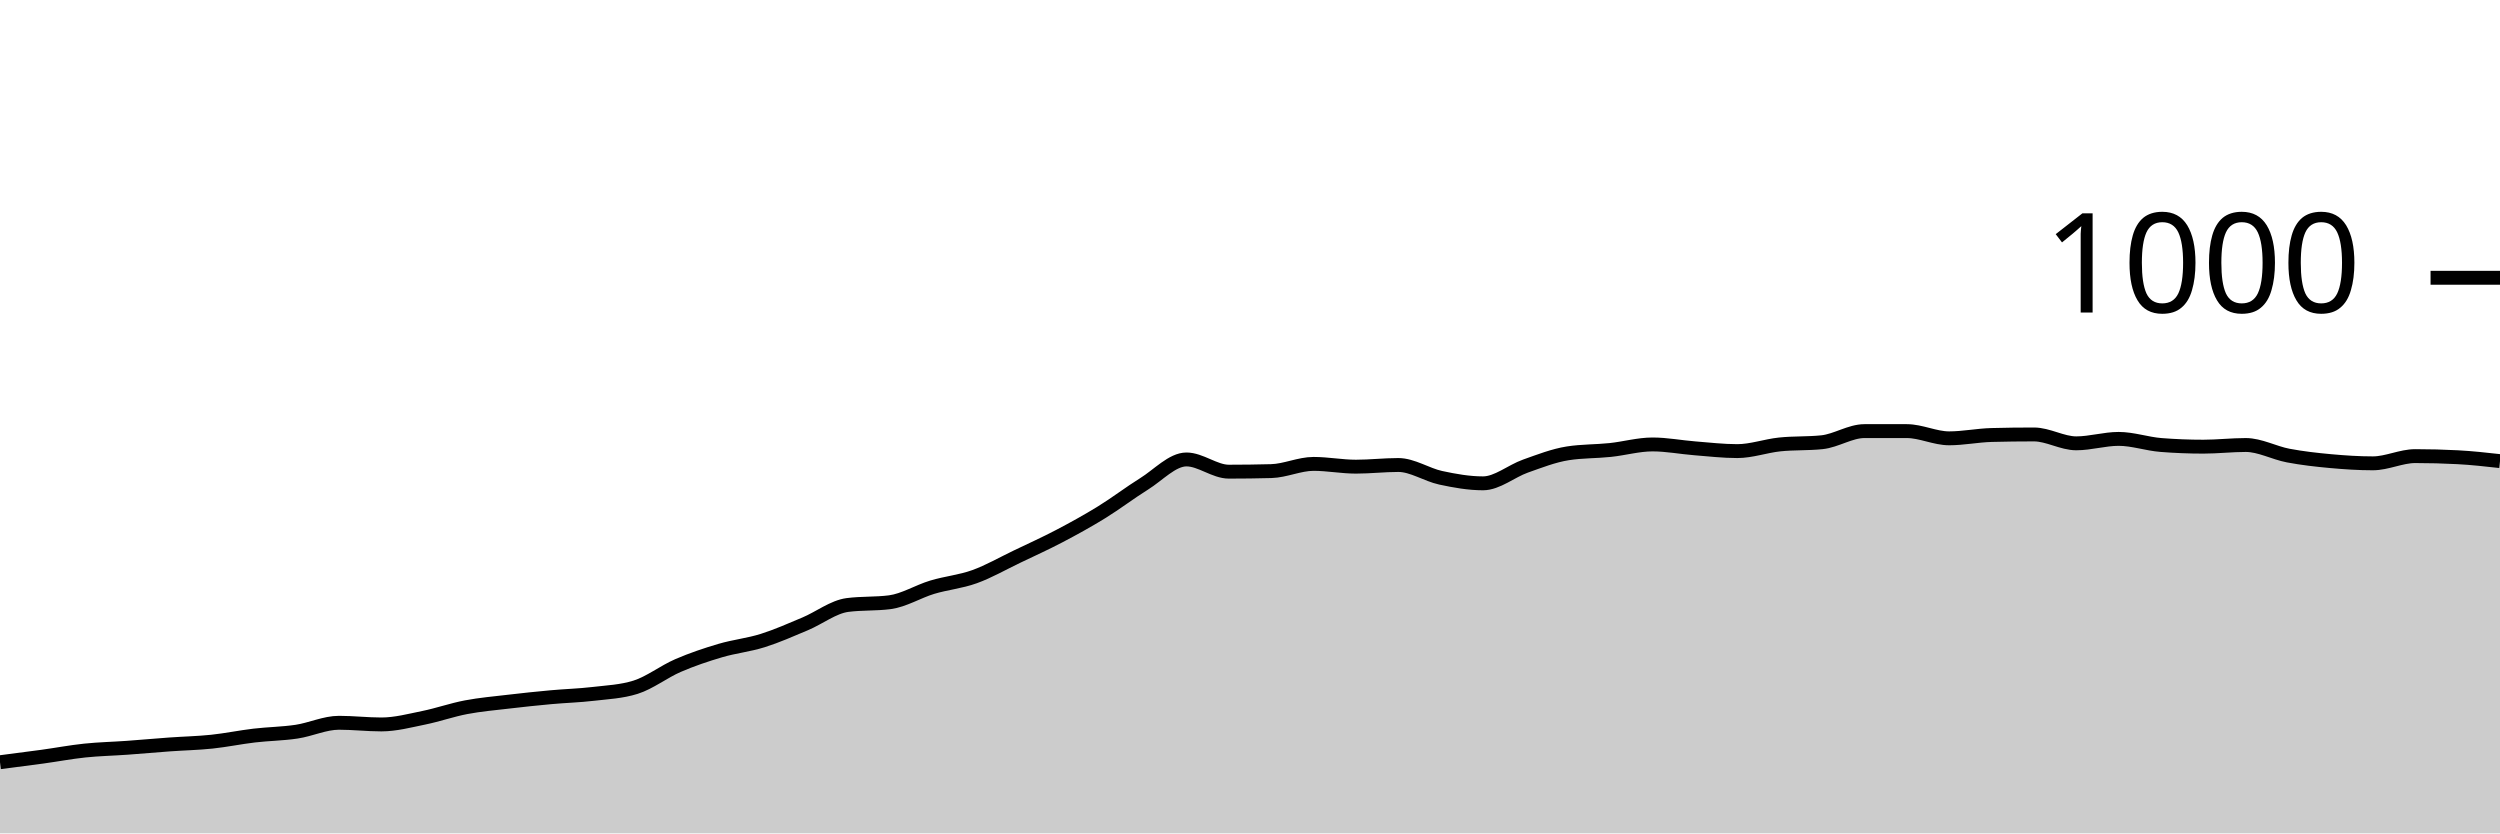
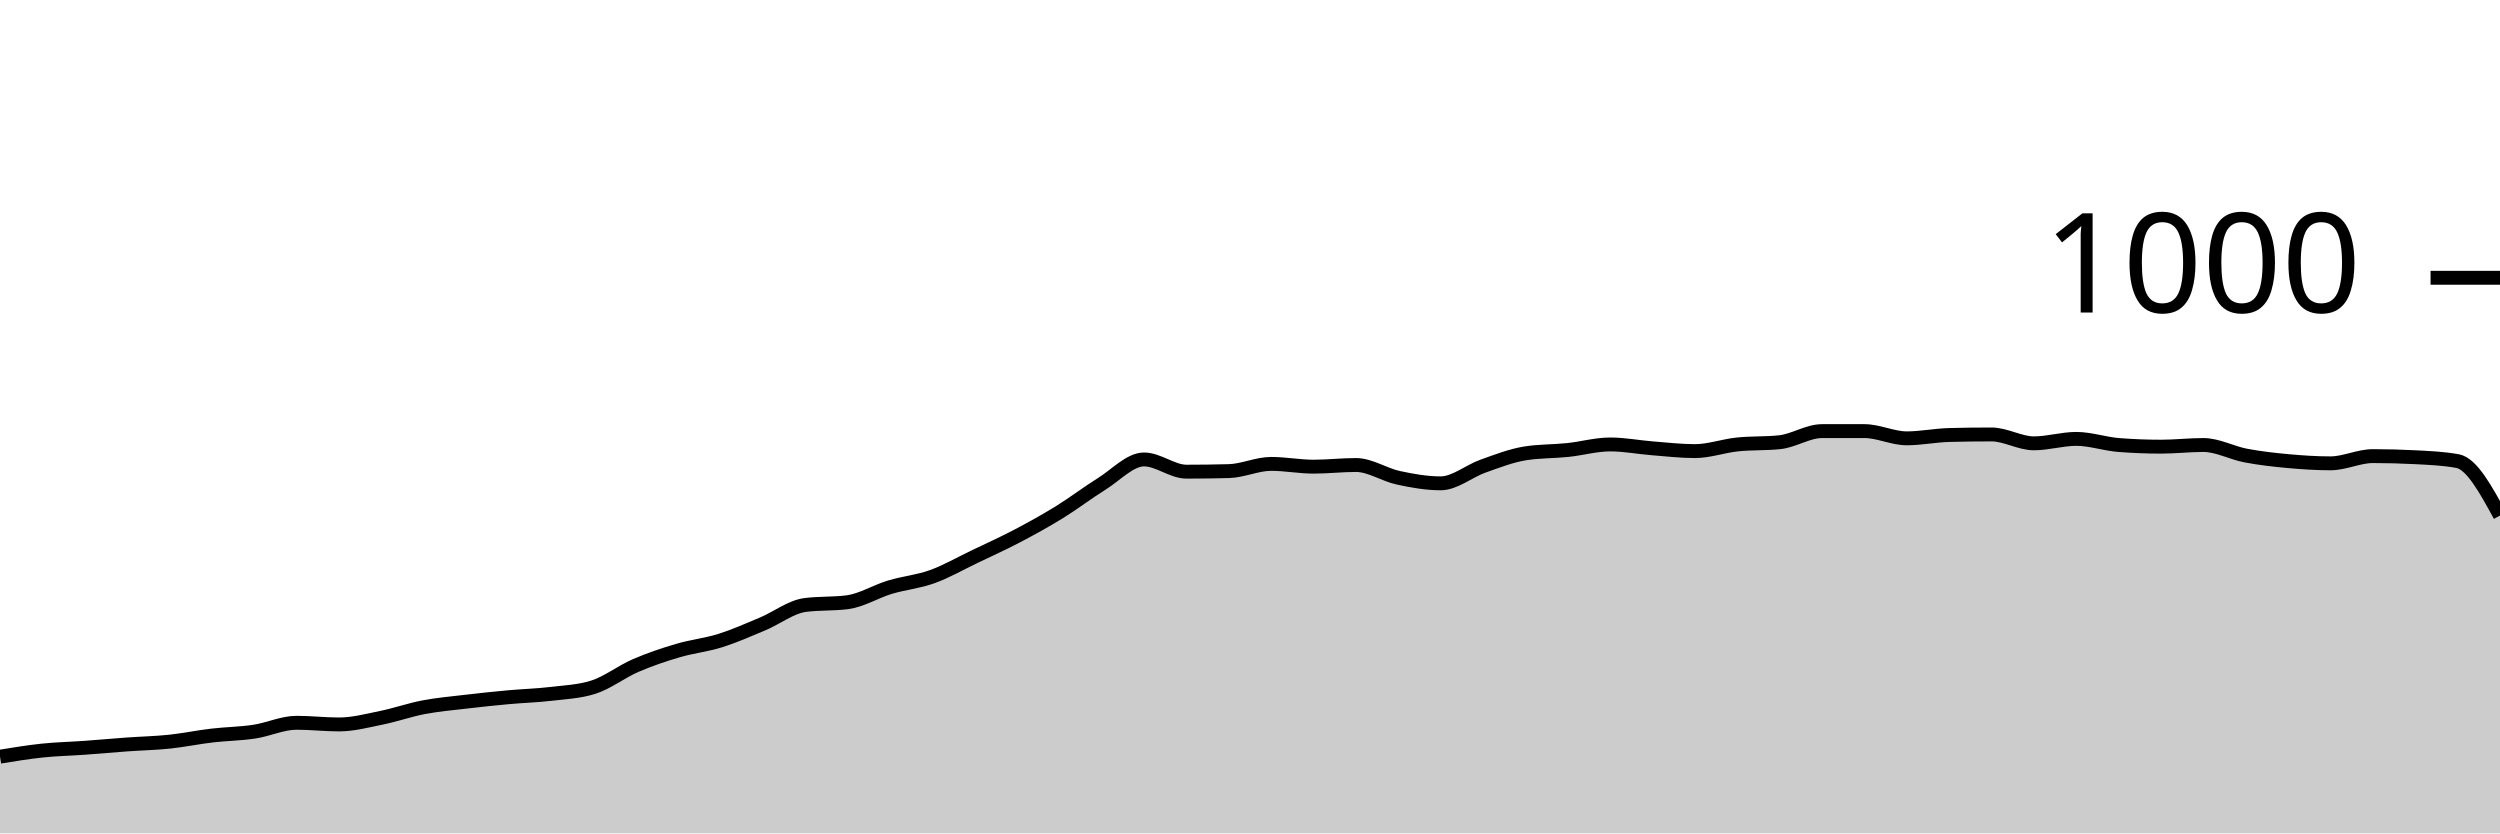
<svg xmlns="http://www.w3.org/2000/svg" viewBox="0 0 180 60">
  <g transform="translate(0,20)">
-     <path class="area" fill="rgba(0, 0, 0, 0.2)" d="M0,34.88C1.017,34.75,2.034,34.62,3.051,34.48C4.068,34.34,5.085,34.147,6.102,34.04C7.119,33.933,8.136,33.913,9.153,33.84C10.169,33.767,11.186,33.673,12.203,33.6C13.22,33.527,14.237,33.507,15.254,33.4C16.271,33.293,17.288,33.08,18.305,32.96C19.322,32.84,20.339,32.833,21.356,32.68C22.373,32.527,23.39,32.04,24.407,32.04C25.424,32.04,26.441,32.16,27.458,32.16C28.475,32.16,29.492,31.887,30.508,31.68C31.525,31.473,32.542,31.113,33.559,30.92C34.576,30.727,35.593,30.64,36.61,30.52C37.627,30.4,38.644,30.293,39.661,30.2C40.678,30.107,41.695,30.08,42.712,29.96C43.729,29.84,44.746,29.8,45.763,29.48C46.78,29.16,47.797,28.36,48.814,27.92C49.831,27.48,50.847,27.14,51.864,26.84C52.881,26.54,53.898,26.44,54.915,26.12C55.932,25.8,56.949,25.347,57.966,24.92C58.983,24.493,60,23.693,61.017,23.56C62.034,23.427,63.051,23.493,64.068,23.36C65.085,23.227,66.102,22.587,67.119,22.28C68.136,21.973,69.153,21.887,70.169,21.52C71.186,21.153,72.203,20.567,73.22,20.08C74.237,19.593,75.254,19.133,76.271,18.6C77.288,18.067,78.305,17.507,79.322,16.88C80.339,16.253,81.356,15.473,82.373,14.84C83.39,14.207,84.407,13.08,85.424,13.08C86.441,13.08,87.458,13.96,88.475,13.96C89.492,13.96,90.508,13.947,91.525,13.92C92.542,13.893,93.559,13.4,94.576,13.4C95.593,13.4,96.61,13.6,97.627,13.6C98.644,13.6,99.661,13.48,100.678,13.48C101.695,13.48,102.712,14.18,103.729,14.4C104.746,14.62,105.763,14.8,106.78,14.8C107.797,14.8,108.814,13.92,109.831,13.56C110.847,13.2,111.864,12.8,112.881,12.64C113.898,12.48,114.915,12.507,115.932,12.4C116.949,12.293,117.966,12,118.983,12C120,12,121.017,12.2,122.034,12.28C123.051,12.36,124.068,12.48,125.085,12.48C126.102,12.48,127.119,12.107,128.136,12C129.153,11.893,130.169,11.947,131.186,11.84C132.203,11.733,133.22,11.04,134.237,11.04C135.254,11.04,136.271,11.04,137.288,11.04C138.305,11.04,139.322,11.56,140.339,11.56C141.356,11.56,142.373,11.347,143.39,11.32C144.407,11.293,145.424,11.28,146.441,11.28C147.458,11.28,148.475,11.92,149.492,11.92C150.508,11.92,151.525,11.6,152.542,11.6C153.559,11.6,154.576,11.96,155.593,12.04C156.61,12.12,157.627,12.16,158.644,12.16C159.661,12.16,160.678,12.04,161.695,12.04C162.712,12.04,163.729,12.607,164.746,12.8C165.763,12.993,166.78,13.107,167.797,13.2C168.814,13.293,169.831,13.36,170.847,13.36C171.864,13.36,172.881,12.84,173.898,12.84C174.915,12.84,175.932,12.867,176.949,12.92C177.966,12.973,178.983,13.087,180,13.2L180,40C178.983,40,177.966,40,176.949,40C175.932,40,174.915,40,173.898,40C172.881,40,171.864,40,170.847,40C169.831,40,168.814,40,167.797,40C166.78,40,165.763,40,164.746,40C163.729,40,162.712,40,161.695,40C160.678,40,159.661,40,158.644,40C157.627,40,156.61,40,155.593,40C154.576,40,153.559,40,152.542,40C151.525,40,150.508,40,149.492,40C148.475,40,147.458,40,146.441,40C145.424,40,144.407,40,143.39,40C142.373,40,141.356,40,140.339,40C139.322,40,138.305,40,137.288,40C136.271,40,135.254,40,134.237,40C133.22,40,132.203,40,131.186,40C130.169,40,129.153,40,128.136,40C127.119,40,126.102,40,125.085,40C124.068,40,123.051,40,122.034,40C121.017,40,120,40,118.983,40C117.966,40,116.949,40,115.932,40C114.915,40,113.898,40,112.881,40C111.864,40,110.847,40,109.831,40C108.814,40,107.797,40,106.78,40C105.763,40,104.746,40,103.729,40C102.712,40,101.695,40,100.678,40C99.661,40,98.644,40,97.627,40C96.61,40,95.593,40,94.576,40C93.559,40,92.542,40,91.525,40C90.508,40,89.492,40,88.475,40C87.458,40,86.441,40,85.424,40C84.407,40,83.39,40,82.373,40C81.356,40,80.339,40,79.322,40C78.305,40,77.288,40,76.271,40C75.254,40,74.237,40,73.22,40C72.203,40,71.186,40,70.169,40C69.153,40,68.136,40,67.119,40C66.102,40,65.085,40,64.068,40C63.051,40,62.034,40,61.017,40C60,40,58.983,40,57.966,40C56.949,40,55.932,40,54.915,40C53.898,40,52.881,40,51.864,40C50.847,40,49.831,40,48.814,40C47.797,40,46.78,40,45.763,40C44.746,40,43.729,40,42.712,40C41.695,40,40.678,40,39.661,40C38.644,40,37.627,40,36.61,40C35.593,40,34.576,40,33.559,40C32.542,40,31.525,40,30.508,40C29.492,40,28.475,40,27.458,40C26.441,40,25.424,40,24.407,40C23.39,40,22.373,40,21.356,40C20.339,40,19.322,40,18.305,40C17.288,40,16.271,40,15.254,40C14.237,40,13.22,40,12.203,40C11.186,40,10.169,40,9.153,40C8.136,40,7.119,40,6.102,40C5.085,40,4.068,40,3.051,40C2.034,40,1.017,40,0,40Z" />
-     <path class="line" stroke="black" fill="none" d="M0,34.88C1.017,34.75,2.034,34.62,3.051,34.48C4.068,34.34,5.085,34.147,6.102,34.04C7.119,33.933,8.136,33.913,9.153,33.84C10.169,33.767,11.186,33.673,12.203,33.6C13.22,33.527,14.237,33.507,15.254,33.4C16.271,33.293,17.288,33.08,18.305,32.96C19.322,32.84,20.339,32.833,21.356,32.68C22.373,32.527,23.39,32.04,24.407,32.04C25.424,32.04,26.441,32.16,27.458,32.16C28.475,32.16,29.492,31.887,30.508,31.68C31.525,31.473,32.542,31.113,33.559,30.92C34.576,30.727,35.593,30.64,36.61,30.52C37.627,30.4,38.644,30.293,39.661,30.2C40.678,30.107,41.695,30.08,42.712,29.96C43.729,29.84,44.746,29.8,45.763,29.48C46.78,29.16,47.797,28.36,48.814,27.92C49.831,27.48,50.847,27.14,51.864,26.84C52.881,26.54,53.898,26.44,54.915,26.12C55.932,25.8,56.949,25.347,57.966,24.92C58.983,24.493,60,23.693,61.017,23.56C62.034,23.427,63.051,23.493,64.068,23.36C65.085,23.227,66.102,22.587,67.119,22.28C68.136,21.973,69.153,21.887,70.169,21.52C71.186,21.153,72.203,20.567,73.22,20.08C74.237,19.593,75.254,19.133,76.271,18.6C77.288,18.067,78.305,17.507,79.322,16.88C80.339,16.253,81.356,15.473,82.373,14.84C83.39,14.207,84.407,13.08,85.424,13.08C86.441,13.08,87.458,13.96,88.475,13.96C89.492,13.96,90.508,13.947,91.525,13.92C92.542,13.893,93.559,13.4,94.576,13.4C95.593,13.4,96.61,13.6,97.627,13.6C98.644,13.6,99.661,13.48,100.678,13.48C101.695,13.48,102.712,14.18,103.729,14.4C104.746,14.62,105.763,14.8,106.78,14.8C107.797,14.8,108.814,13.92,109.831,13.56C110.847,13.2,111.864,12.8,112.881,12.64C113.898,12.48,114.915,12.507,115.932,12.4C116.949,12.293,117.966,12,118.983,12C120,12,121.017,12.2,122.034,12.28C123.051,12.36,124.068,12.48,125.085,12.48C126.102,12.48,127.119,12.107,128.136,12C129.153,11.893,130.169,11.947,131.186,11.84C132.203,11.733,133.22,11.04,134.237,11.04C135.254,11.04,136.271,11.04,137.288,11.04C138.305,11.04,139.322,11.56,140.339,11.56C141.356,11.56,142.373,11.347,143.39,11.32C144.407,11.293,145.424,11.28,146.441,11.28C147.458,11.28,148.475,11.92,149.492,11.92C150.508,11.92,151.525,11.6,152.542,11.6C153.559,11.6,154.576,11.96,155.593,12.04C156.61,12.12,157.627,12.16,158.644,12.16C159.661,12.16,160.678,12.04,161.695,12.04C162.712,12.04,163.729,12.607,164.746,12.8C165.763,12.993,166.78,13.107,167.797,13.2C168.814,13.293,169.831,13.36,170.847,13.36C171.864,13.36,172.881,12.84,173.898,12.84C174.915,12.84,175.932,12.867,176.949,12.92C177.966,12.973,178.983,13.087,180,13.2" />
+     <path class="area" fill="rgba(0, 0, 0, 0.2)" d="M0,34.48C1.017,34.313,2.034,34.147,3.051,34.04C4.068,33.933,5.085,33.913,6.102,33.84C7.119,33.767,8.136,33.673,9.153,33.6C10.169,33.527,11.186,33.507,12.203,33.4C13.22,33.293,14.237,33.08,15.254,32.96C16.271,32.84,17.288,32.833,18.305,32.68C19.322,32.527,20.339,32.04,21.356,32.04C22.373,32.04,23.39,32.16,24.407,32.16C25.424,32.16,26.441,31.887,27.458,31.68C28.475,31.473,29.492,31.113,30.508,30.92C31.525,30.727,32.542,30.64,33.559,30.52C34.576,30.4,35.593,30.293,36.61,30.2C37.627,30.107,38.644,30.08,39.661,29.96C40.678,29.84,41.695,29.8,42.712,29.48C43.729,29.16,44.746,28.36,45.763,27.92C46.78,27.48,47.797,27.14,48.814,26.84C49.831,26.54,50.847,26.44,51.864,26.12C52.881,25.8,53.898,25.347,54.915,24.92C55.932,24.493,56.949,23.693,57.966,23.56C58.983,23.427,60,23.493,61.017,23.36C62.034,23.227,63.051,22.587,64.068,22.28C65.085,21.973,66.102,21.887,67.119,21.52C68.136,21.153,69.153,20.567,70.169,20.08C71.186,19.593,72.203,19.133,73.22,18.6C74.237,18.067,75.254,17.507,76.271,16.88C77.288,16.253,78.305,15.473,79.322,14.84C80.339,14.207,81.356,13.08,82.373,13.08C83.39,13.08,84.407,13.96,85.424,13.96C86.441,13.96,87.458,13.947,88.475,13.92C89.492,13.893,90.508,13.4,91.525,13.4C92.542,13.4,93.559,13.6,94.576,13.6C95.593,13.6,96.61,13.48,97.627,13.48C98.644,13.48,99.661,14.18,100.678,14.4C101.695,14.62,102.712,14.8,103.729,14.8C104.746,14.8,105.763,13.92,106.78,13.56C107.797,13.2,108.814,12.8,109.831,12.64C110.847,12.48,111.864,12.507,112.881,12.4C113.898,12.293,114.915,12,115.932,12C116.949,12,117.966,12.2,118.983,12.28C120,12.36,121.017,12.48,122.034,12.48C123.051,12.48,124.068,12.107,125.085,12C126.102,11.893,127.119,11.947,128.136,11.84C129.153,11.733,130.169,11.04,131.186,11.04C132.203,11.04,133.22,11.04,134.237,11.04C135.254,11.04,136.271,11.56,137.288,11.56C138.305,11.56,139.322,11.347,140.339,11.32C141.356,11.293,142.373,11.28,143.39,11.28C144.407,11.28,145.424,11.92,146.441,11.92C147.458,11.92,148.475,11.6,149.492,11.6C150.508,11.6,151.525,11.96,152.542,12.04C153.559,12.12,154.576,12.16,155.593,12.16C156.61,12.16,157.627,12.04,158.644,12.04C159.661,12.04,160.678,12.607,161.695,12.8C162.712,12.993,163.729,13.107,164.746,13.2C165.763,13.293,166.78,13.36,167.797,13.36C168.814,13.36,169.831,12.84,170.847,12.84C171.864,12.84,172.881,12.867,173.898,12.92C174.915,12.973,175.932,13.013,176.949,13.2C177.966,13.387,178.983,15.253,180,17.12L180,40C178.983,40,177.966,40,176.949,40C175.932,40,174.915,40,173.898,40C172.881,40,171.864,40,170.847,40C169.831,40,168.814,40,167.797,40C166.78,40,165.763,40,164.746,40C163.729,40,162.712,40,161.695,40C160.678,40,159.661,40,158.644,40C157.627,40,156.61,40,155.593,40C154.576,40,153.559,40,152.542,40C151.525,40,150.508,40,149.492,40C148.475,40,147.458,40,146.441,40C145.424,40,144.407,40,143.39,40C142.373,40,141.356,40,140.339,40C139.322,40,138.305,40,137.288,40C136.271,40,135.254,40,134.237,40C133.22,40,132.203,40,131.186,40C130.169,40,129.153,40,128.136,40C127.119,40,126.102,40,125.085,40C124.068,40,123.051,40,122.034,40C121.017,40,120,40,118.983,40C117.966,40,116.949,40,115.932,40C114.915,40,113.898,40,112.881,40C111.864,40,110.847,40,109.831,40C108.814,40,107.797,40,106.78,40C105.763,40,104.746,40,103.729,40C102.712,40,101.695,40,100.678,40C99.661,40,98.644,40,97.627,40C96.61,40,95.593,40,94.576,40C93.559,40,92.542,40,91.525,40C90.508,40,89.492,40,88.475,40C87.458,40,86.441,40,85.424,40C84.407,40,83.39,40,82.373,40C81.356,40,80.339,40,79.322,40C78.305,40,77.288,40,76.271,40C75.254,40,74.237,40,73.22,40C72.203,40,71.186,40,70.169,40C69.153,40,68.136,40,67.119,40C66.102,40,65.085,40,64.068,40C63.051,40,62.034,40,61.017,40C60,40,58.983,40,57.966,40C56.949,40,55.932,40,54.915,40C53.898,40,52.881,40,51.864,40C50.847,40,49.831,40,48.814,40C47.797,40,46.78,40,45.763,40C44.746,40,43.729,40,42.712,40C41.695,40,40.678,40,39.661,40C38.644,40,37.627,40,36.61,40C35.593,40,34.576,40,33.559,40C32.542,40,31.525,40,30.508,40C29.492,40,28.475,40,27.458,40C26.441,40,25.424,40,24.407,40C23.39,40,22.373,40,21.356,40C20.339,40,19.322,40,18.305,40C17.288,40,16.271,40,15.254,40C14.237,40,13.22,40,12.203,40C11.186,40,10.169,40,9.153,40C8.136,40,7.119,40,6.102,40C5.085,40,4.068,40,3.051,40C2.034,40,1.017,40,0,40Z" />
+     <path class="line" stroke="black" fill="none" d="M0,34.48C1.017,34.313,2.034,34.147,3.051,34.04C4.068,33.933,5.085,33.913,6.102,33.84C7.119,33.767,8.136,33.673,9.153,33.6C10.169,33.527,11.186,33.507,12.203,33.4C13.22,33.293,14.237,33.08,15.254,32.96C16.271,32.84,17.288,32.833,18.305,32.68C19.322,32.527,20.339,32.04,21.356,32.04C22.373,32.04,23.39,32.16,24.407,32.16C25.424,32.16,26.441,31.887,27.458,31.68C28.475,31.473,29.492,31.113,30.508,30.92C31.525,30.727,32.542,30.64,33.559,30.52C34.576,30.4,35.593,30.293,36.61,30.2C37.627,30.107,38.644,30.08,39.661,29.96C40.678,29.84,41.695,29.8,42.712,29.48C43.729,29.16,44.746,28.36,45.763,27.92C46.78,27.48,47.797,27.14,48.814,26.84C49.831,26.54,50.847,26.44,51.864,26.12C52.881,25.8,53.898,25.347,54.915,24.92C55.932,24.493,56.949,23.693,57.966,23.56C58.983,23.427,60,23.493,61.017,23.36C62.034,23.227,63.051,22.587,64.068,22.28C65.085,21.973,66.102,21.887,67.119,21.52C68.136,21.153,69.153,20.567,70.169,20.08C71.186,19.593,72.203,19.133,73.22,18.6C74.237,18.067,75.254,17.507,76.271,16.88C77.288,16.253,78.305,15.473,79.322,14.84C80.339,14.207,81.356,13.08,82.373,13.08C83.39,13.08,84.407,13.96,85.424,13.96C86.441,13.96,87.458,13.947,88.475,13.92C89.492,13.893,90.508,13.4,91.525,13.4C92.542,13.4,93.559,13.6,94.576,13.6C95.593,13.6,96.61,13.48,97.627,13.48C98.644,13.48,99.661,14.18,100.678,14.4C101.695,14.62,102.712,14.8,103.729,14.8C104.746,14.8,105.763,13.92,106.78,13.56C107.797,13.2,108.814,12.8,109.831,12.64C110.847,12.48,111.864,12.507,112.881,12.4C113.898,12.293,114.915,12,115.932,12C116.949,12,117.966,12.2,118.983,12.28C120,12.36,121.017,12.48,122.034,12.48C123.051,12.48,124.068,12.107,125.085,12C126.102,11.893,127.119,11.947,128.136,11.84C129.153,11.733,130.169,11.04,131.186,11.04C132.203,11.04,133.22,11.04,134.237,11.04C135.254,11.04,136.271,11.56,137.288,11.56C138.305,11.56,139.322,11.347,140.339,11.32C141.356,11.293,142.373,11.28,143.39,11.28C144.407,11.28,145.424,11.92,146.441,11.92C147.458,11.92,148.475,11.6,149.492,11.6C150.508,11.6,151.525,11.96,152.542,12.04C153.559,12.12,154.576,12.16,155.593,12.16C156.61,12.16,157.627,12.04,158.644,12.04C159.661,12.04,160.678,12.607,161.695,12.8C162.712,12.993,163.729,13.107,164.746,13.2C165.763,13.293,166.78,13.36,167.797,13.36C168.814,13.36,169.831,12.84,170.847,12.84C171.864,12.84,172.881,12.867,173.898,12.92C174.915,12.973,175.932,13.013,176.949,13.2C177.966,13.387,178.983,15.253,180,17.12" />
    <path class="axis-ceiling" stroke-width="1" stroke="black" fill="none" d="M175,0L180,0" />
    <text class="axis-ceiling-label" font-family="sans-serif" text-anchor="end" font-size="10px" x="170" y="2.5">1000</text>
  </g>
</svg>
